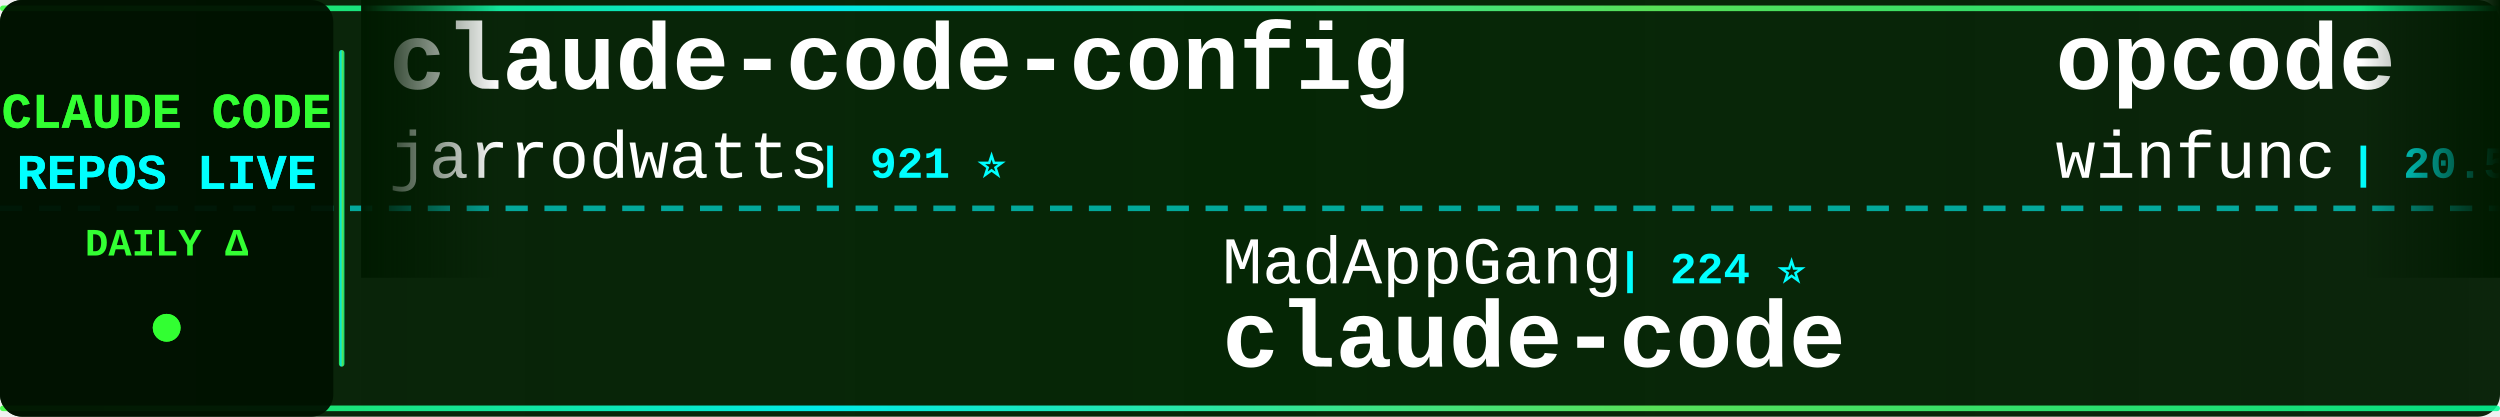
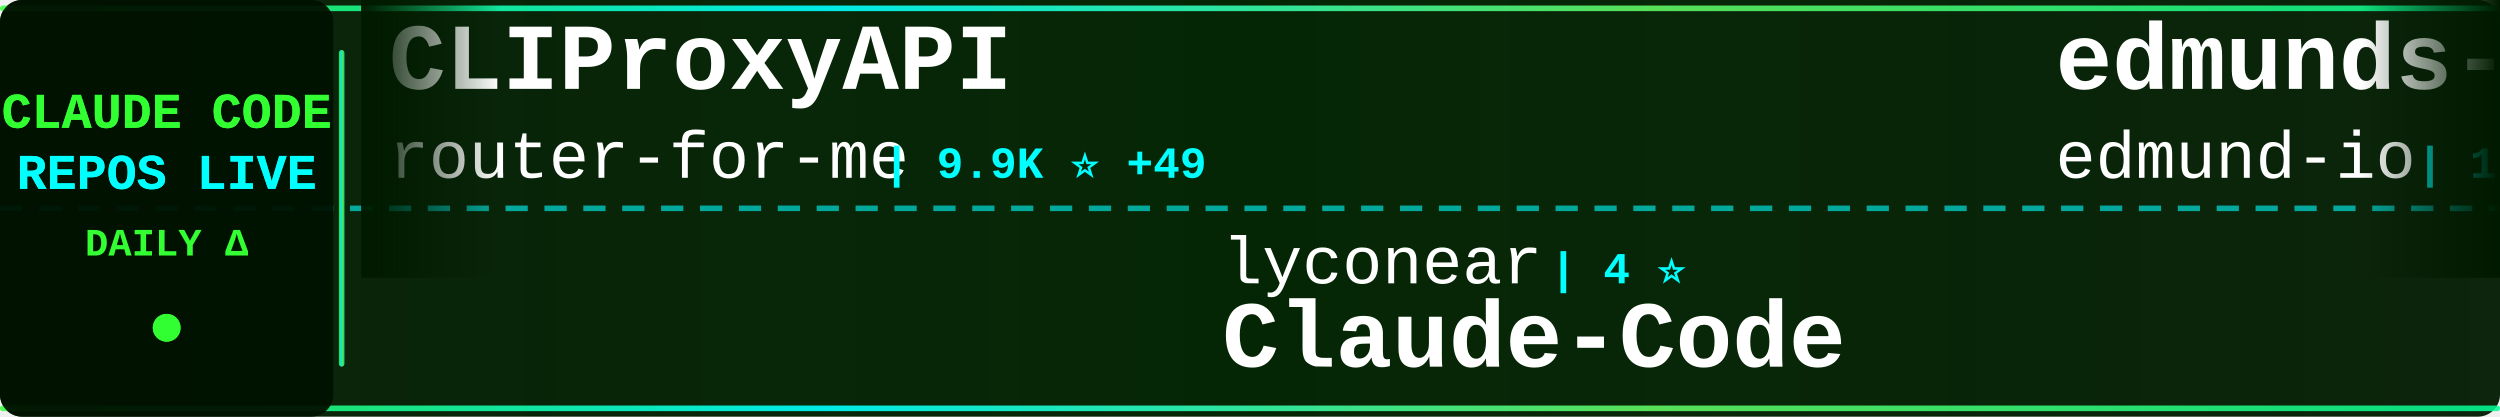
<svg xmlns="http://www.w3.org/2000/svg" width="900" height="150">
  <defs>
    <linearGradient id="tickerBg" x1="0%" y1="0%" x2="100%" y2="0%">
      <stop offset="0%" style="stop-color:#001a00;stop-opacity:0.95" />
      <stop offset="50%" style="stop-color:#002200;stop-opacity:0.98" />
      <stop offset="100%" style="stop-color:#001a00;stop-opacity:0.95" />
    </linearGradient>
    <linearGradient id="borderGrad" x1="0%" y1="0%" x2="100%" y2="0%">
      <stop offset="0%" style="stop-color:#33ff33;stop-opacity:0.85">
        <animate attributeName="stop-opacity" values="0.85;1;0.85" dur="2s" repeatCount="indefinite" />
      </stop>
      <stop offset="33%" style="stop-color:#00ffff;stop-opacity:0.9">
        <animate attributeName="stop-opacity" values="0.9;1;0.9" dur="2.2s" repeatCount="indefinite" />
      </stop>
      <stop offset="66%" style="stop-color:#66ff66;stop-opacity:0.85">
        <animate attributeName="stop-opacity" values="0.85;1;0.85" dur="1.8s" repeatCount="indefinite" />
      </stop>
      <stop offset="100%" style="stop-color:#00ff99;stop-opacity:0.85">
        <animate attributeName="stop-opacity" values="0.85;1;0.85" dur="2s" repeatCount="indefinite" />
      </stop>
    </linearGradient>
    <filter id="textGlow">
      <feGaussianBlur stdDeviation="0.1" result="coloredBlur" />
      <feMerge>
        <feMergeNode in="coloredBlur" />
        <feMergeNode in="SourceGraphic" />
      </feMerge>
    </filter>
    <filter id="metricGlow">
      <feGaussianBlur stdDeviation="0.2" result="coloredBlur" />
      <feMerge>
        <feMergeNode in="coloredBlur" />
        <feMergeNode in="SourceGraphic" />
      </feMerge>
    </filter>
    <linearGradient id="leftFade" x1="0%" y1="0%" x2="100%" y2="0%">
      <stop offset="0%" style="stop-color:#001a00;stop-opacity:1" />
      <stop offset="100%" style="stop-color:#001a00;stop-opacity:0" />
    </linearGradient>
    <linearGradient id="rightFade" x1="0%" y1="0%" x2="100%" y2="0%">
      <stop offset="0%" style="stop-color:#001a00;stop-opacity:0" />
      <stop offset="100%" style="stop-color:#001a00;stop-opacity:1" />
    </linearGradient>
  </defs>
  <rect width="900" height="150" fill="url(#tickerBg)" rx="8" />
  <rect x="0" y="2" width="900" height="2" fill="url(#borderGrad)" rx="1" />
  <rect x="0" y="146" width="900" height="2" fill="url(#borderGrad)" rx="1" />
  <line x1="0" y1="75" x2="900" y2="75" stroke="#00ffff" stroke-width="2" stroke-dasharray="8 6" opacity="0.6" />
  <rect x="0" y="0" width="120" height="150" fill="#001100" opacity="0.95" rx="8" />
  <text x="60" y="46" font-family="'Courier New', monospace" font-size="18" font-weight="bold" fill="#33ff33" text-anchor="middle" filter="url(#textGlow)">
    CLAUDE CODE
  </text>
  <text x="60" y="68" font-family="'Courier New', monospace" font-size="18" font-weight="bold" fill="#00ffff" text-anchor="middle" filter="url(#textGlow)">
    REPOS LIVE
  </text>
  <text x="60" y="92" font-family="'Courier New', monospace" font-size="14" font-weight="bold" fill="#33ff33" text-anchor="middle">
    DAILY Δ
  </text>
  <circle cx="60" cy="118" r="5" fill="#33ff33" filter="url(#metricGlow)">
    <animate attributeName="r" values="4;6;4" dur="1.5s" repeatCount="indefinite" />
    <animate attributeName="opacity" values="0.6;1;0.6" dur="1.5s" repeatCount="indefinite" />
  </circle>
  <rect x="122" y="18" width="2" height="114" fill="url(#borderGrad)" rx="1" />
  <clipPath id="tickerClip">
    <rect x="130" y="0" width="770" height="150" />
  </clipPath>
  <g clip-path="url(#tickerClip)">
    <g id="tickerItems">
      <animateTransform attributeName="transform" attributeType="XML" type="translate" from="0 0" to="-3000 0" dur="54s" repeatCount="indefinite" />
      <g transform="translate(0, 0)">
+         <text x="140" y="32" font-family="'Courier New', monospace" font-size="34" font-weight="bold" fill="#ffffff">CLIProxyAPI</text>
+         <text x="140" y="64" font-family="'Courier New', monospace" font-size="24" font-weight="normal" fill="#ffffff" opacity="1.0">router-for-me</text>
+         <text x="318" y="64" font-family="'Courier New', monospace" font-size="16" font-weight="bold" fill="#00ffff"> | 9.9K ⭐ +49</text>
+       </g>
+       <g transform="translate(300, 0)">
+         <text x="140" y="102" font-family="'Courier New', monospace" font-size="24" font-weight="normal" fill="#ffffff" opacity="1.0">lyconear</text>
+         <text x="258" y="102" font-family="'Courier New', monospace" font-size="16" font-weight="bold" fill="#00ffff"> | 4 ⭐</text>
+         <text x="140" y="132" font-family="'Courier New', monospace" font-size="34" font-weight="bold" fill="#ffffff">Claude-Code</text>
+       </g>
+       <g transform="translate(600, 0)">
+         <text x="140" y="32" font-family="'Courier New', monospace" font-size="34" font-weight="bold" fill="#ffffff">edmunds-claude-code</text>
+         <text x="140" y="64" font-family="'Courier New', monospace" font-size="24" font-weight="normal" fill="#ffffff" opacity="1.0">edmund-io</text>
+         <text x="270" y="64" font-family="'Courier New', monospace" font-size="16" font-weight="bold" fill="#00ffff"> | 1.1K ⭐</text>
+       </g>
+       <g transform="translate(900, 0)">
+         <text x="140" y="102" font-family="'Courier New', monospace" font-size="24" font-weight="normal" fill="#ffffff" opacity="1.0">anthropics</text>
+         <text x="282" y="102" font-family="'Courier New', monospace" font-size="16" font-weight="bold" fill="#00ffff"> | 4.7K ⭐ +12</text>
+         <text x="140" y="132" font-family="'Courier New', monospace" font-size="34" font-weight="bold" fill="#ffffff">claude-agent-sdk-python</text>
+       </g>
+       <g transform="translate(1200, 0)">
        <text x="140" y="32" font-family="'Courier New', monospace" font-size="34" font-weight="bold" fill="#ffffff">claude-code-config</text>
        <text x="140" y="64" font-family="'Courier New', monospace" font-size="24" font-weight="normal" fill="#ffffff" opacity="1.0">jarrodwatts</text>
-         <text x="294" y="64" font-family="'Courier New', monospace" font-size="16" font-weight="bold" fill="#00ffff"> | 921 ⭐</text>
-       </g>
-       <g transform="translate(300, 0)">
-         <text x="140" y="102" font-family="'Courier New', monospace" font-size="24" font-weight="normal" fill="#ffffff" opacity="1.0">MadAppGang</text>
-         <text x="282" y="102" font-family="'Courier New', monospace" font-size="16" font-weight="bold" fill="#00ffff"> | 224 ⭐</text>
-         <text x="140" y="132" font-family="'Courier New', monospace" font-size="34" font-weight="bold" fill="#ffffff">claude-code</text>
-       </g>
-       <g transform="translate(600, 0)">
-         <text x="140" y="32" font-family="'Courier New', monospace" font-size="34" font-weight="bold" fill="#ffffff">opcode</text>
-         <text x="140" y="64" font-family="'Courier New', monospace" font-size="24" font-weight="normal" fill="#ffffff" opacity="1.0">winfunc</text>
-         <text x="246" y="64" font-family="'Courier New', monospace" font-size="16" font-weight="bold" fill="#00ffff"> | 20.5K ⭐ +3</text>
-       </g>
-       <g transform="translate(900, 0)">
-         <text x="140" y="102" font-family="'Courier New', monospace" font-size="24" font-weight="normal" fill="#ffffff" opacity="1.0">router-for-me</text>
-         <text x="318" y="102" font-family="'Courier New', monospace" font-size="16" font-weight="bold" fill="#00ffff"> | 9.8K ⭐ +8</text>
-         <text x="140" y="132" font-family="'Courier New', monospace" font-size="34" font-weight="bold" fill="#ffffff">CLIProxyAPI</text>
-       </g>
-       <g transform="translate(1200, 0)">
-         <text x="140" y="32" font-family="'Courier New', monospace" font-size="34" font-weight="bold" fill="#ffffff">claude-code-pm-course</text>
-         <text x="140" y="64" font-family="'Courier New', monospace" font-size="24" font-weight="normal" fill="#ffffff" opacity="1.0">carlvellotti</text>
-         <text x="306" y="64" font-family="'Courier New', monospace" font-size="16" font-weight="bold" fill="#00ffff"> | 610 ⭐ +10</text>
+         <text x="294" y="64" font-family="'Courier New', monospace" font-size="16" font-weight="bold" fill="#00ffff"> | 924 ⭐ +3</text>
      </g>
      <g transform="translate(1500, 0)">
-         <text x="140" y="102" font-family="'Courier New', monospace" font-size="24" font-weight="normal" fill="#ffffff" opacity="1.0">affaan-m</text>
-         <text x="258" y="102" font-family="'Courier New', monospace" font-size="16" font-weight="bold" fill="#00ffff"> | 42.4K ⭐ +107</text>
-         <text x="140" y="132" font-family="'Courier New', monospace" font-size="34" font-weight="bold" fill="#ffffff">everything-claude-code</text>
+         <text x="140" y="102" font-family="'Courier New', monospace" font-size="24" font-weight="normal" fill="#ffffff" opacity="1.0">revfactory</text>
+         <text x="282" y="102" font-family="'Courier New', monospace" font-size="16" font-weight="bold" fill="#00ffff"> | 753 ⭐</text>
+         <text x="140" y="132" font-family="'Courier New', monospace" font-size="34" font-weight="bold" fill="#ffffff">claude-code-mastering</text>
      </g>
      <g transform="translate(1800, 0)">
-         <text x="140" y="32" font-family="'Courier New', monospace" font-size="34" font-weight="bold" fill="#ffffff">superdesign</text>
-         <text x="140" y="64" font-family="'Courier New', monospace" font-size="24" font-weight="normal" fill="#ffffff" opacity="1.0">superdesigndev</text>
-         <text x="330" y="64" font-family="'Courier New', monospace" font-size="16" font-weight="bold" fill="#00ffff"> | 5.9K ⭐</text>
+         <text x="140" y="32" font-family="'Courier New', monospace" font-size="34" font-weight="bold" fill="#ffffff">claude-code-mcp</text>
+         <text x="140" y="64" font-family="'Courier New', monospace" font-size="24" font-weight="normal" fill="#ffffff" opacity="1.0">steipete</text>
+         <text x="258" y="64" font-family="'Courier New', monospace" font-size="16" font-weight="bold" fill="#00ffff"> | 1.1K ⭐ +1</text>
      </g>
      <g transform="translate(2100, 0)">
-         <text x="140" y="102" font-family="'Courier New', monospace" font-size="24" font-weight="normal" fill="#ffffff" opacity="1.0">shanraisshan</text>
-         <text x="306" y="102" font-family="'Courier New', monospace" font-size="16" font-weight="bold" fill="#00ffff"> | 1.9K ⭐ +70</text>
-         <text x="140" y="132" font-family="'Courier New', monospace" font-size="34" font-weight="bold" fill="#ffffff">claude-code-best-practic...</text>
+         <text x="140" y="102" font-family="'Courier New', monospace" font-size="24" font-weight="normal" fill="#ffffff" opacity="1.0">browser-use</text>
+         <text x="294" y="102" font-family="'Courier New', monospace" font-size="16" font-weight="bold" fill="#00ffff"> | 78.0K ⭐ +18</text>
+         <text x="140" y="132" font-family="'Courier New', monospace" font-size="34" font-weight="bold" fill="#ffffff">browser-use</text>
      </g>
      <g transform="translate(2400, 0)">
-         <text x="140" y="32" font-family="'Courier New', monospace" font-size="34" font-weight="bold" fill="#ffffff">opencode</text>
-         <text x="140" y="64" font-family="'Courier New', monospace" font-size="24" font-weight="normal" fill="#ffffff" opacity="1.0">anomalyco</text>
-         <text x="270" y="64" font-family="'Courier New', monospace" font-size="16" font-weight="bold" fill="#00ffff"> | 100.4K ⭐ +113</text>
+         <text x="140" y="32" font-family="'Courier New', monospace" font-size="34" font-weight="bold" fill="#ffffff">claude-code-infrastructu...</text>
+         <text x="140" y="64" font-family="'Courier New', monospace" font-size="24" font-weight="normal" fill="#ffffff" opacity="1.0">diet103</text>
+         <text x="246" y="64" font-family="'Courier New', monospace" font-size="16" font-weight="bold" fill="#00ffff"> | 8.8K ⭐ +3</text>
      </g>
      <g transform="translate(2700, 0)">
-         <text x="140" y="102" font-family="'Courier New', monospace" font-size="24" font-weight="normal" fill="#ffffff" opacity="1.0">anthropics</text>
-         <text x="282" y="102" font-family="'Courier New', monospace" font-size="16" font-weight="bold" fill="#00ffff"> | 3.0K ⭐</text>
-         <text x="140" y="132" font-family="'Courier New', monospace" font-size="34" font-weight="bold" fill="#ffffff">claude-code-security-rev...</text>
+         <text x="140" y="102" font-family="'Courier New', monospace" font-size="24" font-weight="normal" fill="#ffffff" opacity="1.0">PleasePrompto</text>
+         <text x="318" y="102" font-family="'Courier New', monospace" font-size="16" font-weight="bold" fill="#00ffff"> | 3.4K ⭐ +13</text>
+         <text x="140" y="132" font-family="'Courier New', monospace" font-size="34" font-weight="bold" fill="#ffffff">notebooklm-skill</text>
      </g>
      <g transform="translate(3000, 0)">
-         <text x="140" y="32" font-family="'Courier New', monospace" font-size="34" font-weight="bold" fill="#ffffff">claude-code-config</text>
-         <text x="140" y="64" font-family="'Courier New', monospace" font-size="24" font-weight="normal" fill="#ffffff" opacity="1.0">jarrodwatts</text>
-         <text x="294" y="64" font-family="'Courier New', monospace" font-size="16" font-weight="bold" fill="#00ffff"> | 921 ⭐</text>
+         <text x="140" y="32" font-family="'Courier New', monospace" font-size="34" font-weight="bold" fill="#ffffff">CLIProxyAPI</text>
+         <text x="140" y="64" font-family="'Courier New', monospace" font-size="24" font-weight="normal" fill="#ffffff" opacity="1.0">router-for-me</text>
+         <text x="318" y="64" font-family="'Courier New', monospace" font-size="16" font-weight="bold" fill="#00ffff"> | 9.9K ⭐ +49</text>
      </g>
      <g transform="translate(3300, 0)">
-         <text x="140" y="102" font-family="'Courier New', monospace" font-size="24" font-weight="normal" fill="#ffffff" opacity="1.0">MadAppGang</text>
-         <text x="282" y="102" font-family="'Courier New', monospace" font-size="16" font-weight="bold" fill="#00ffff"> | 224 ⭐</text>
-         <text x="140" y="132" font-family="'Courier New', monospace" font-size="34" font-weight="bold" fill="#ffffff">claude-code</text>
+         <text x="140" y="102" font-family="'Courier New', monospace" font-size="24" font-weight="normal" fill="#ffffff" opacity="1.0">lyconear</text>
+         <text x="258" y="102" font-family="'Courier New', monospace" font-size="16" font-weight="bold" fill="#00ffff"> | 4 ⭐</text>
+         <text x="140" y="132" font-family="'Courier New', monospace" font-size="34" font-weight="bold" fill="#ffffff">Claude-Code</text>
      </g>
      <g transform="translate(3600, 0)">
-         <text x="140" y="32" font-family="'Courier New', monospace" font-size="34" font-weight="bold" fill="#ffffff">opcode</text>
-         <text x="140" y="64" font-family="'Courier New', monospace" font-size="24" font-weight="normal" fill="#ffffff" opacity="1.0">winfunc</text>
-         <text x="246" y="64" font-family="'Courier New', monospace" font-size="16" font-weight="bold" fill="#00ffff"> | 20.5K ⭐ +3</text>
+         <text x="140" y="32" font-family="'Courier New', monospace" font-size="34" font-weight="bold" fill="#ffffff">edmunds-claude-code</text>
+         <text x="140" y="64" font-family="'Courier New', monospace" font-size="24" font-weight="normal" fill="#ffffff" opacity="1.0">edmund-io</text>
+         <text x="270" y="64" font-family="'Courier New', monospace" font-size="16" font-weight="bold" fill="#00ffff"> | 1.1K ⭐</text>
      </g>
      <g transform="translate(3900, 0)">
-         <text x="140" y="102" font-family="'Courier New', monospace" font-size="24" font-weight="normal" fill="#ffffff" opacity="1.0">router-for-me</text>
-         <text x="318" y="102" font-family="'Courier New', monospace" font-size="16" font-weight="bold" fill="#00ffff"> | 9.8K ⭐ +8</text>
-         <text x="140" y="132" font-family="'Courier New', monospace" font-size="34" font-weight="bold" fill="#ffffff">CLIProxyAPI</text>
+         <text x="140" y="102" font-family="'Courier New', monospace" font-size="24" font-weight="normal" fill="#ffffff" opacity="1.0">anthropics</text>
+         <text x="282" y="102" font-family="'Courier New', monospace" font-size="16" font-weight="bold" fill="#00ffff"> | 4.7K ⭐ +12</text>
+         <text x="140" y="132" font-family="'Courier New', monospace" font-size="34" font-weight="bold" fill="#ffffff">claude-agent-sdk-python</text>
      </g>
    </g>
  </g>
  <rect x="130" y="0" width="50" height="100" fill="url(#leftFade)" />
  <rect x="850" y="0" width="50" height="100" fill="url(#rightFade)" />
</svg>
